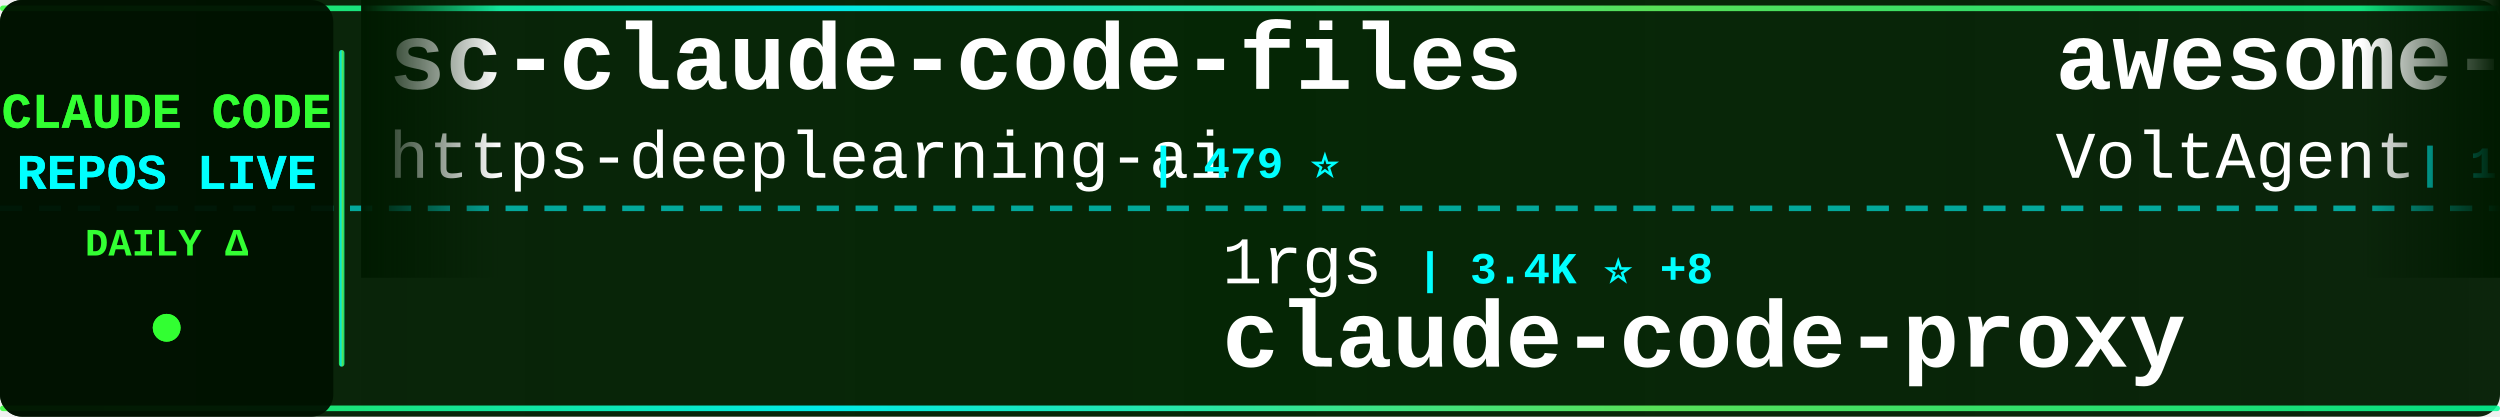
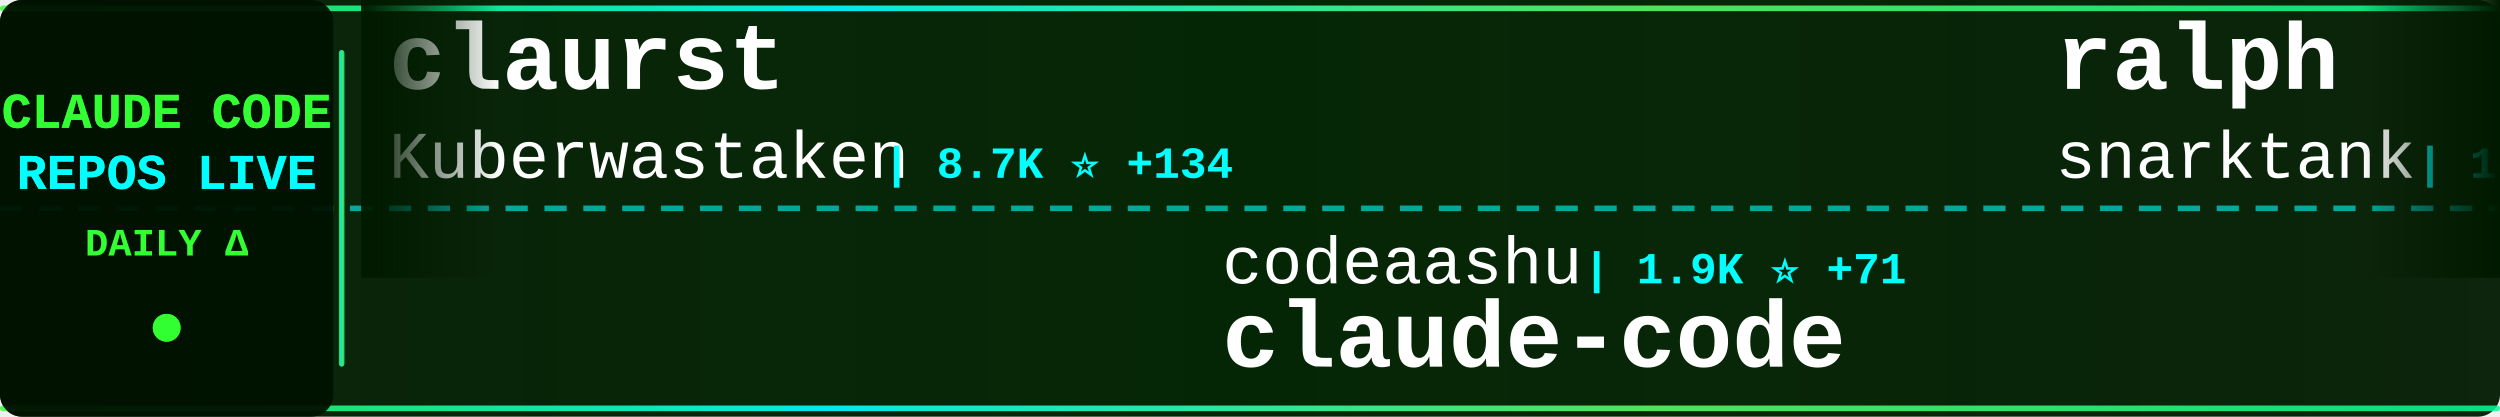
<svg xmlns="http://www.w3.org/2000/svg" width="900" height="150">
  <defs>
    <linearGradient id="tickerBg" x1="0%" y1="0%" x2="100%" y2="0%">
      <stop offset="0%" style="stop-color:#001a00;stop-opacity:0.95" />
      <stop offset="50%" style="stop-color:#002200;stop-opacity:0.98" />
      <stop offset="100%" style="stop-color:#001a00;stop-opacity:0.95" />
    </linearGradient>
    <linearGradient id="borderGrad" x1="0%" y1="0%" x2="100%" y2="0%">
      <stop offset="0%" style="stop-color:#33ff33;stop-opacity:0.85">
        <animate attributeName="stop-opacity" values="0.85;1;0.85" dur="2s" repeatCount="indefinite" />
      </stop>
      <stop offset="33%" style="stop-color:#00ffff;stop-opacity:0.9">
        <animate attributeName="stop-opacity" values="0.9;1;0.9" dur="2.2s" repeatCount="indefinite" />
      </stop>
      <stop offset="66%" style="stop-color:#66ff66;stop-opacity:0.85">
        <animate attributeName="stop-opacity" values="0.85;1;0.85" dur="1.8s" repeatCount="indefinite" />
      </stop>
      <stop offset="100%" style="stop-color:#00ff99;stop-opacity:0.85">
        <animate attributeName="stop-opacity" values="0.85;1;0.85" dur="2s" repeatCount="indefinite" />
      </stop>
    </linearGradient>
    <filter id="textGlow">
      <feGaussianBlur stdDeviation="0.1" result="coloredBlur" />
      <feMerge>
        <feMergeNode in="coloredBlur" />
        <feMergeNode in="SourceGraphic" />
      </feMerge>
    </filter>
    <filter id="metricGlow">
      <feGaussianBlur stdDeviation="0.2" result="coloredBlur" />
      <feMerge>
        <feMergeNode in="coloredBlur" />
        <feMergeNode in="SourceGraphic" />
      </feMerge>
    </filter>
    <linearGradient id="leftFade" x1="0%" y1="0%" x2="100%" y2="0%">
      <stop offset="0%" style="stop-color:#001a00;stop-opacity:1" />
      <stop offset="100%" style="stop-color:#001a00;stop-opacity:0" />
    </linearGradient>
    <linearGradient id="rightFade" x1="0%" y1="0%" x2="100%" y2="0%">
      <stop offset="0%" style="stop-color:#001a00;stop-opacity:0" />
      <stop offset="100%" style="stop-color:#001a00;stop-opacity:1" />
    </linearGradient>
  </defs>
  <rect width="900" height="150" fill="url(#tickerBg)" rx="8" />
  <rect x="0" y="2" width="900" height="2" fill="url(#borderGrad)" rx="1" />
  <rect x="0" y="146" width="900" height="2" fill="url(#borderGrad)" rx="1" />
  <line x1="0" y1="75" x2="900" y2="75" stroke="#00ffff" stroke-width="2" stroke-dasharray="8 6" opacity="0.6" />
  <rect x="0" y="0" width="120" height="150" fill="#001100" opacity="0.95" rx="8" />
  <text x="60" y="46" font-family="'Courier New', monospace" font-size="18" font-weight="bold" fill="#33ff33" text-anchor="middle" filter="url(#textGlow)">
    CLAUDE CODE
  </text>
  <text x="60" y="68" font-family="'Courier New', monospace" font-size="18" font-weight="bold" fill="#00ffff" text-anchor="middle" filter="url(#textGlow)">
    REPOS LIVE
  </text>
  <text x="60" y="92" font-family="'Courier New', monospace" font-size="14" font-weight="bold" fill="#33ff33" text-anchor="middle">
    DAILY Δ
  </text>
  <circle cx="60" cy="118" r="5" fill="#33ff33" filter="url(#metricGlow)">
    <animate attributeName="r" values="4;6;4" dur="1.5s" repeatCount="indefinite" />
    <animate attributeName="opacity" values="0.6;1;0.6" dur="1.5s" repeatCount="indefinite" />
  </circle>
  <rect x="122" y="18" width="2" height="114" fill="url(#borderGrad)" rx="1" />
  <clipPath id="tickerClip">
    <rect x="130" y="0" width="770" height="150" />
  </clipPath>
  <g clip-path="url(#tickerClip)">
    <g id="tickerItems">
      <animateTransform attributeName="transform" attributeType="XML" type="translate" from="0 0" to="-3000 0" dur="54s" repeatCount="indefinite" />
      <g transform="translate(0, 0)">
-         <text x="140" y="32" font-family="'Courier New', monospace" font-size="34" font-weight="bold" fill="#ffffff">sc-claude-code-files</text>
-         <text x="140" y="64" font-family="'Courier New', monospace" font-size="24" font-weight="normal" fill="#ffffff" opacity="1.0">https-deeplearning-ai</text>
-         <text x="414" y="64" font-family="'Courier New', monospace" font-size="16" font-weight="bold" fill="#00ffff"> | 479 ⭐</text>
+         <text x="140" y="32" font-family="'Courier New', monospace" font-size="34" font-weight="bold" fill="#ffffff">claurst</text>
+         <text x="140" y="64" font-family="'Courier New', monospace" font-size="24" font-weight="normal" fill="#ffffff" opacity="1.0">Kuberwastaken</text>
+         <text x="318" y="64" font-family="'Courier New', monospace" font-size="16" font-weight="bold" fill="#00ffff"> | 8.7K ⭐ +134</text>
      </g>
      <g transform="translate(300, 0)">
-         <text x="140" y="102" font-family="'Courier New', monospace" font-size="24" font-weight="normal" fill="#ffffff" opacity="1.0">1rgs</text>
-         <text x="210" y="102" font-family="'Courier New', monospace" font-size="16" font-weight="bold" fill="#00ffff"> | 3.4K ⭐ +8</text>
-         <text x="140" y="132" font-family="'Courier New', monospace" font-size="34" font-weight="bold" fill="#ffffff">claude-code-proxy</text>
+         <text x="140" y="102" font-family="'Courier New', monospace" font-size="24" font-weight="normal" fill="#ffffff" opacity="1.0">codeaashu</text>
+         <text x="270" y="102" font-family="'Courier New', monospace" font-size="16" font-weight="bold" fill="#00ffff"> | 1.9K ⭐ +71</text>
+         <text x="140" y="132" font-family="'Courier New', monospace" font-size="34" font-weight="bold" fill="#ffffff">claude-code</text>
      </g>
      <g transform="translate(600, 0)">
-         <text x="140" y="32" font-family="'Courier New', monospace" font-size="34" font-weight="bold" fill="#ffffff">awesome-claude-code-suba...</text>
-         <text x="140" y="64" font-family="'Courier New', monospace" font-size="24" font-weight="normal" fill="#ffffff" opacity="1.0">VoltAgent</text>
-         <text x="270" y="64" font-family="'Courier New', monospace" font-size="16" font-weight="bold" fill="#00ffff"> | 16.6K ⭐ +115</text>
+         <text x="140" y="32" font-family="'Courier New', monospace" font-size="34" font-weight="bold" fill="#ffffff">ralph</text>
+         <text x="140" y="64" font-family="'Courier New', monospace" font-size="24" font-weight="normal" fill="#ffffff" opacity="1.0">snarktank</text>
+         <text x="270" y="64" font-family="'Courier New', monospace" font-size="16" font-weight="bold" fill="#00ffff"> | 14.6K ⭐ +75</text>
      </g>
      <g transform="translate(900, 0)">
-         <text x="140" y="102" font-family="'Courier New', monospace" font-size="24" font-weight="normal" fill="#ffffff" opacity="1.0">ykdojo</text>
-         <text x="234" y="102" font-family="'Courier New', monospace" font-size="16" font-weight="bold" fill="#00ffff"> | 7.2K ⭐ +36</text>
-         <text x="140" y="132" font-family="'Courier New', monospace" font-size="34" font-weight="bold" fill="#ffffff">claude-code-tips</text>
+         <text x="140" y="102" font-family="'Courier New', monospace" font-size="24" font-weight="normal" fill="#ffffff" opacity="1.0">alex000kim</text>
+         <text x="282" y="102" font-family="'Courier New', monospace" font-size="16" font-weight="bold" fill="#00ffff"> | 201 ⭐ +2</text>
+         <text x="140" y="132" font-family="'Courier New', monospace" font-size="34" font-weight="bold" fill="#ffffff">claude-code</text>
      </g>
      <g transform="translate(1200, 0)">
-         <text x="140" y="32" font-family="'Courier New', monospace" font-size="34" font-weight="bold" fill="#ffffff">claude-code-guide</text>
-         <text x="140" y="64" font-family="'Courier New', monospace" font-size="24" font-weight="normal" fill="#ffffff" opacity="1.0">Cranot</text>
-         <text x="234" y="64" font-family="'Courier New', monospace" font-size="16" font-weight="bold" fill="#00ffff"> | 2.6K ⭐ +1</text>
+         <text x="140" y="32" font-family="'Courier New', monospace" font-size="34" font-weight="bold" fill="#ffffff">claude-code-tips</text>
+         <text x="140" y="64" font-family="'Courier New', monospace" font-size="24" font-weight="normal" fill="#ffffff" opacity="1.0">ykdojo</text>
+         <text x="234" y="64" font-family="'Courier New', monospace" font-size="16" font-weight="bold" fill="#00ffff"> | 7.2K ⭐ +28</text>
      </g>
      <g transform="translate(1500, 0)">
-         <text x="140" y="102" font-family="'Courier New', monospace" font-size="24" font-weight="normal" fill="#ffffff" opacity="1.0">Hyper66666</text>
-         <text x="282" y="102" font-family="'Courier New', monospace" font-size="16" font-weight="bold" fill="#00ffff"> | 200 ⭐</text>
-         <text x="140" y="132" font-family="'Courier New', monospace" font-size="34" font-weight="bold" fill="#ffffff">claude-code-sourcemap</text>
+         <text x="140" y="102" font-family="'Courier New', monospace" font-size="24" font-weight="normal" fill="#ffffff" opacity="1.0">sugyan</text>
+         <text x="234" y="102" font-family="'Courier New', monospace" font-size="16" font-weight="bold" fill="#00ffff"> | 1.0K ⭐ +2</text>
+         <text x="140" y="132" font-family="'Courier New', monospace" font-size="34" font-weight="bold" fill="#ffffff">claude-code-webui</text>
      </g>
      <g transform="translate(1800, 0)">
-         <text x="140" y="32" font-family="'Courier New', monospace" font-size="34" font-weight="bold" fill="#ffffff">claude-code-spec-workflo...</text>
-         <text x="140" y="64" font-family="'Courier New', monospace" font-size="24" font-weight="normal" fill="#ffffff" opacity="1.0">Pimzino</text>
-         <text x="246" y="64" font-family="'Courier New', monospace" font-size="16" font-weight="bold" fill="#00ffff"> | 3.6K ⭐ +7</text>
+         <text x="140" y="32" font-family="'Courier New', monospace" font-size="34" font-weight="bold" fill="#ffffff">claude-code</text>
+         <text x="140" y="64" font-family="'Courier New', monospace" font-size="24" font-weight="normal" fill="#ffffff" opacity="1.0">claude-code-best</text>
+         <text x="354" y="64" font-family="'Courier New', monospace" font-size="16" font-weight="bold" fill="#00ffff"> | 14.8K ⭐ +294</text>
      </g>
      <g transform="translate(2100, 0)">
-         <text x="140" y="102" font-family="'Courier New', monospace" font-size="24" font-weight="normal" fill="#ffffff" opacity="1.0">AprilNEA</text>
-         <text x="258" y="102" font-family="'Courier New', monospace" font-size="16" font-weight="bold" fill="#00ffff"> | 367 ⭐ +5</text>
-         <text x="140" y="132" font-family="'Courier New', monospace" font-size="34" font-weight="bold" fill="#ffffff">claude-code-source</text>
+         <text x="140" y="102" font-family="'Courier New', monospace" font-size="24" font-weight="normal" fill="#ffffff" opacity="1.0">777genius</text>
+         <text x="270" y="102" font-family="'Courier New', monospace" font-size="16" font-weight="bold" fill="#00ffff"> | 889 ⭐ +1</text>
+         <text x="140" y="132" font-family="'Courier New', monospace" font-size="34" font-weight="bold" fill="#ffffff">claude-code-source-code</text>
      </g>
      <g transform="translate(2400, 0)">
-         <text x="140" y="32" font-family="'Courier New', monospace" font-size="34" font-weight="bold" fill="#ffffff">claude-coder</text>
-         <text x="140" y="64" font-family="'Courier New', monospace" font-size="24" font-weight="normal" fill="#ffffff" opacity="1.0">kodu-ai</text>
-         <text x="246" y="64" font-family="'Courier New', monospace" font-size="16" font-weight="bold" fill="#00ffff"> | 5.3K ⭐</text>
+         <text x="140" y="32" font-family="'Courier New', monospace" font-size="34" font-weight="bold" fill="#ffffff">antigravity-awesome-skil...</text>
+         <text x="140" y="64" font-family="'Courier New', monospace" font-size="24" font-weight="normal" fill="#ffffff" opacity="1.0">sickn33</text>
+         <text x="246" y="64" font-family="'Courier New', monospace" font-size="16" font-weight="bold" fill="#00ffff"> | 31.5K ⭐ +247</text>
      </g>
      <g transform="translate(2700, 0)">
-         <text x="140" y="102" font-family="'Courier New', monospace" font-size="24" font-weight="normal" fill="#ffffff" opacity="1.0">eyaltoledano</text>
-         <text x="306" y="102" font-family="'Courier New', monospace" font-size="16" font-weight="bold" fill="#00ffff"> | 26.4K ⭐ +17</text>
-         <text x="140" y="132" font-family="'Courier New', monospace" font-size="34" font-weight="bold" fill="#ffffff">claude-task-master</text>
+         <text x="140" y="102" font-family="'Courier New', monospace" font-size="24" font-weight="normal" fill="#ffffff" opacity="1.0">disler</text>
+         <text x="234" y="102" font-family="'Courier New', monospace" font-size="16" font-weight="bold" fill="#00ffff"> | 3.5K ⭐ +6</text>
+         <text x="140" y="132" font-family="'Courier New', monospace" font-size="34" font-weight="bold" fill="#ffffff">claude-code-hooks-master...</text>
      </g>
      <g transform="translate(3000, 0)">
-         <text x="140" y="32" font-family="'Courier New', monospace" font-size="34" font-weight="bold" fill="#ffffff">sc-claude-code-files</text>
-         <text x="140" y="64" font-family="'Courier New', monospace" font-size="24" font-weight="normal" fill="#ffffff" opacity="1.0">https-deeplearning-ai</text>
-         <text x="414" y="64" font-family="'Courier New', monospace" font-size="16" font-weight="bold" fill="#00ffff"> | 479 ⭐</text>
+         <text x="140" y="32" font-family="'Courier New', monospace" font-size="34" font-weight="bold" fill="#ffffff">claurst</text>
+         <text x="140" y="64" font-family="'Courier New', monospace" font-size="24" font-weight="normal" fill="#ffffff" opacity="1.0">Kuberwastaken</text>
+         <text x="318" y="64" font-family="'Courier New', monospace" font-size="16" font-weight="bold" fill="#00ffff"> | 8.7K ⭐ +134</text>
      </g>
      <g transform="translate(3300, 0)">
-         <text x="140" y="102" font-family="'Courier New', monospace" font-size="24" font-weight="normal" fill="#ffffff" opacity="1.0">1rgs</text>
-         <text x="210" y="102" font-family="'Courier New', monospace" font-size="16" font-weight="bold" fill="#00ffff"> | 3.4K ⭐ +8</text>
-         <text x="140" y="132" font-family="'Courier New', monospace" font-size="34" font-weight="bold" fill="#ffffff">claude-code-proxy</text>
+         <text x="140" y="102" font-family="'Courier New', monospace" font-size="24" font-weight="normal" fill="#ffffff" opacity="1.0">codeaashu</text>
+         <text x="270" y="102" font-family="'Courier New', monospace" font-size="16" font-weight="bold" fill="#00ffff"> | 1.9K ⭐ +71</text>
+         <text x="140" y="132" font-family="'Courier New', monospace" font-size="34" font-weight="bold" fill="#ffffff">claude-code</text>
      </g>
      <g transform="translate(3600, 0)">
-         <text x="140" y="32" font-family="'Courier New', monospace" font-size="34" font-weight="bold" fill="#ffffff">awesome-claude-code-suba...</text>
-         <text x="140" y="64" font-family="'Courier New', monospace" font-size="24" font-weight="normal" fill="#ffffff" opacity="1.0">VoltAgent</text>
-         <text x="270" y="64" font-family="'Courier New', monospace" font-size="16" font-weight="bold" fill="#00ffff"> | 16.6K ⭐ +115</text>
+         <text x="140" y="32" font-family="'Courier New', monospace" font-size="34" font-weight="bold" fill="#ffffff">ralph</text>
+         <text x="140" y="64" font-family="'Courier New', monospace" font-size="24" font-weight="normal" fill="#ffffff" opacity="1.0">snarktank</text>
+         <text x="270" y="64" font-family="'Courier New', monospace" font-size="16" font-weight="bold" fill="#00ffff"> | 14.6K ⭐ +75</text>
      </g>
      <g transform="translate(3900, 0)">
-         <text x="140" y="102" font-family="'Courier New', monospace" font-size="24" font-weight="normal" fill="#ffffff" opacity="1.0">ykdojo</text>
-         <text x="234" y="102" font-family="'Courier New', monospace" font-size="16" font-weight="bold" fill="#00ffff"> | 7.2K ⭐ +36</text>
-         <text x="140" y="132" font-family="'Courier New', monospace" font-size="34" font-weight="bold" fill="#ffffff">claude-code-tips</text>
+         <text x="140" y="102" font-family="'Courier New', monospace" font-size="24" font-weight="normal" fill="#ffffff" opacity="1.0">alex000kim</text>
+         <text x="282" y="102" font-family="'Courier New', monospace" font-size="16" font-weight="bold" fill="#00ffff"> | 201 ⭐ +2</text>
+         <text x="140" y="132" font-family="'Courier New', monospace" font-size="34" font-weight="bold" fill="#ffffff">claude-code</text>
      </g>
    </g>
  </g>
  <rect x="130" y="0" width="50" height="100" fill="url(#leftFade)" />
  <rect x="850" y="0" width="50" height="100" fill="url(#rightFade)" />
</svg>
